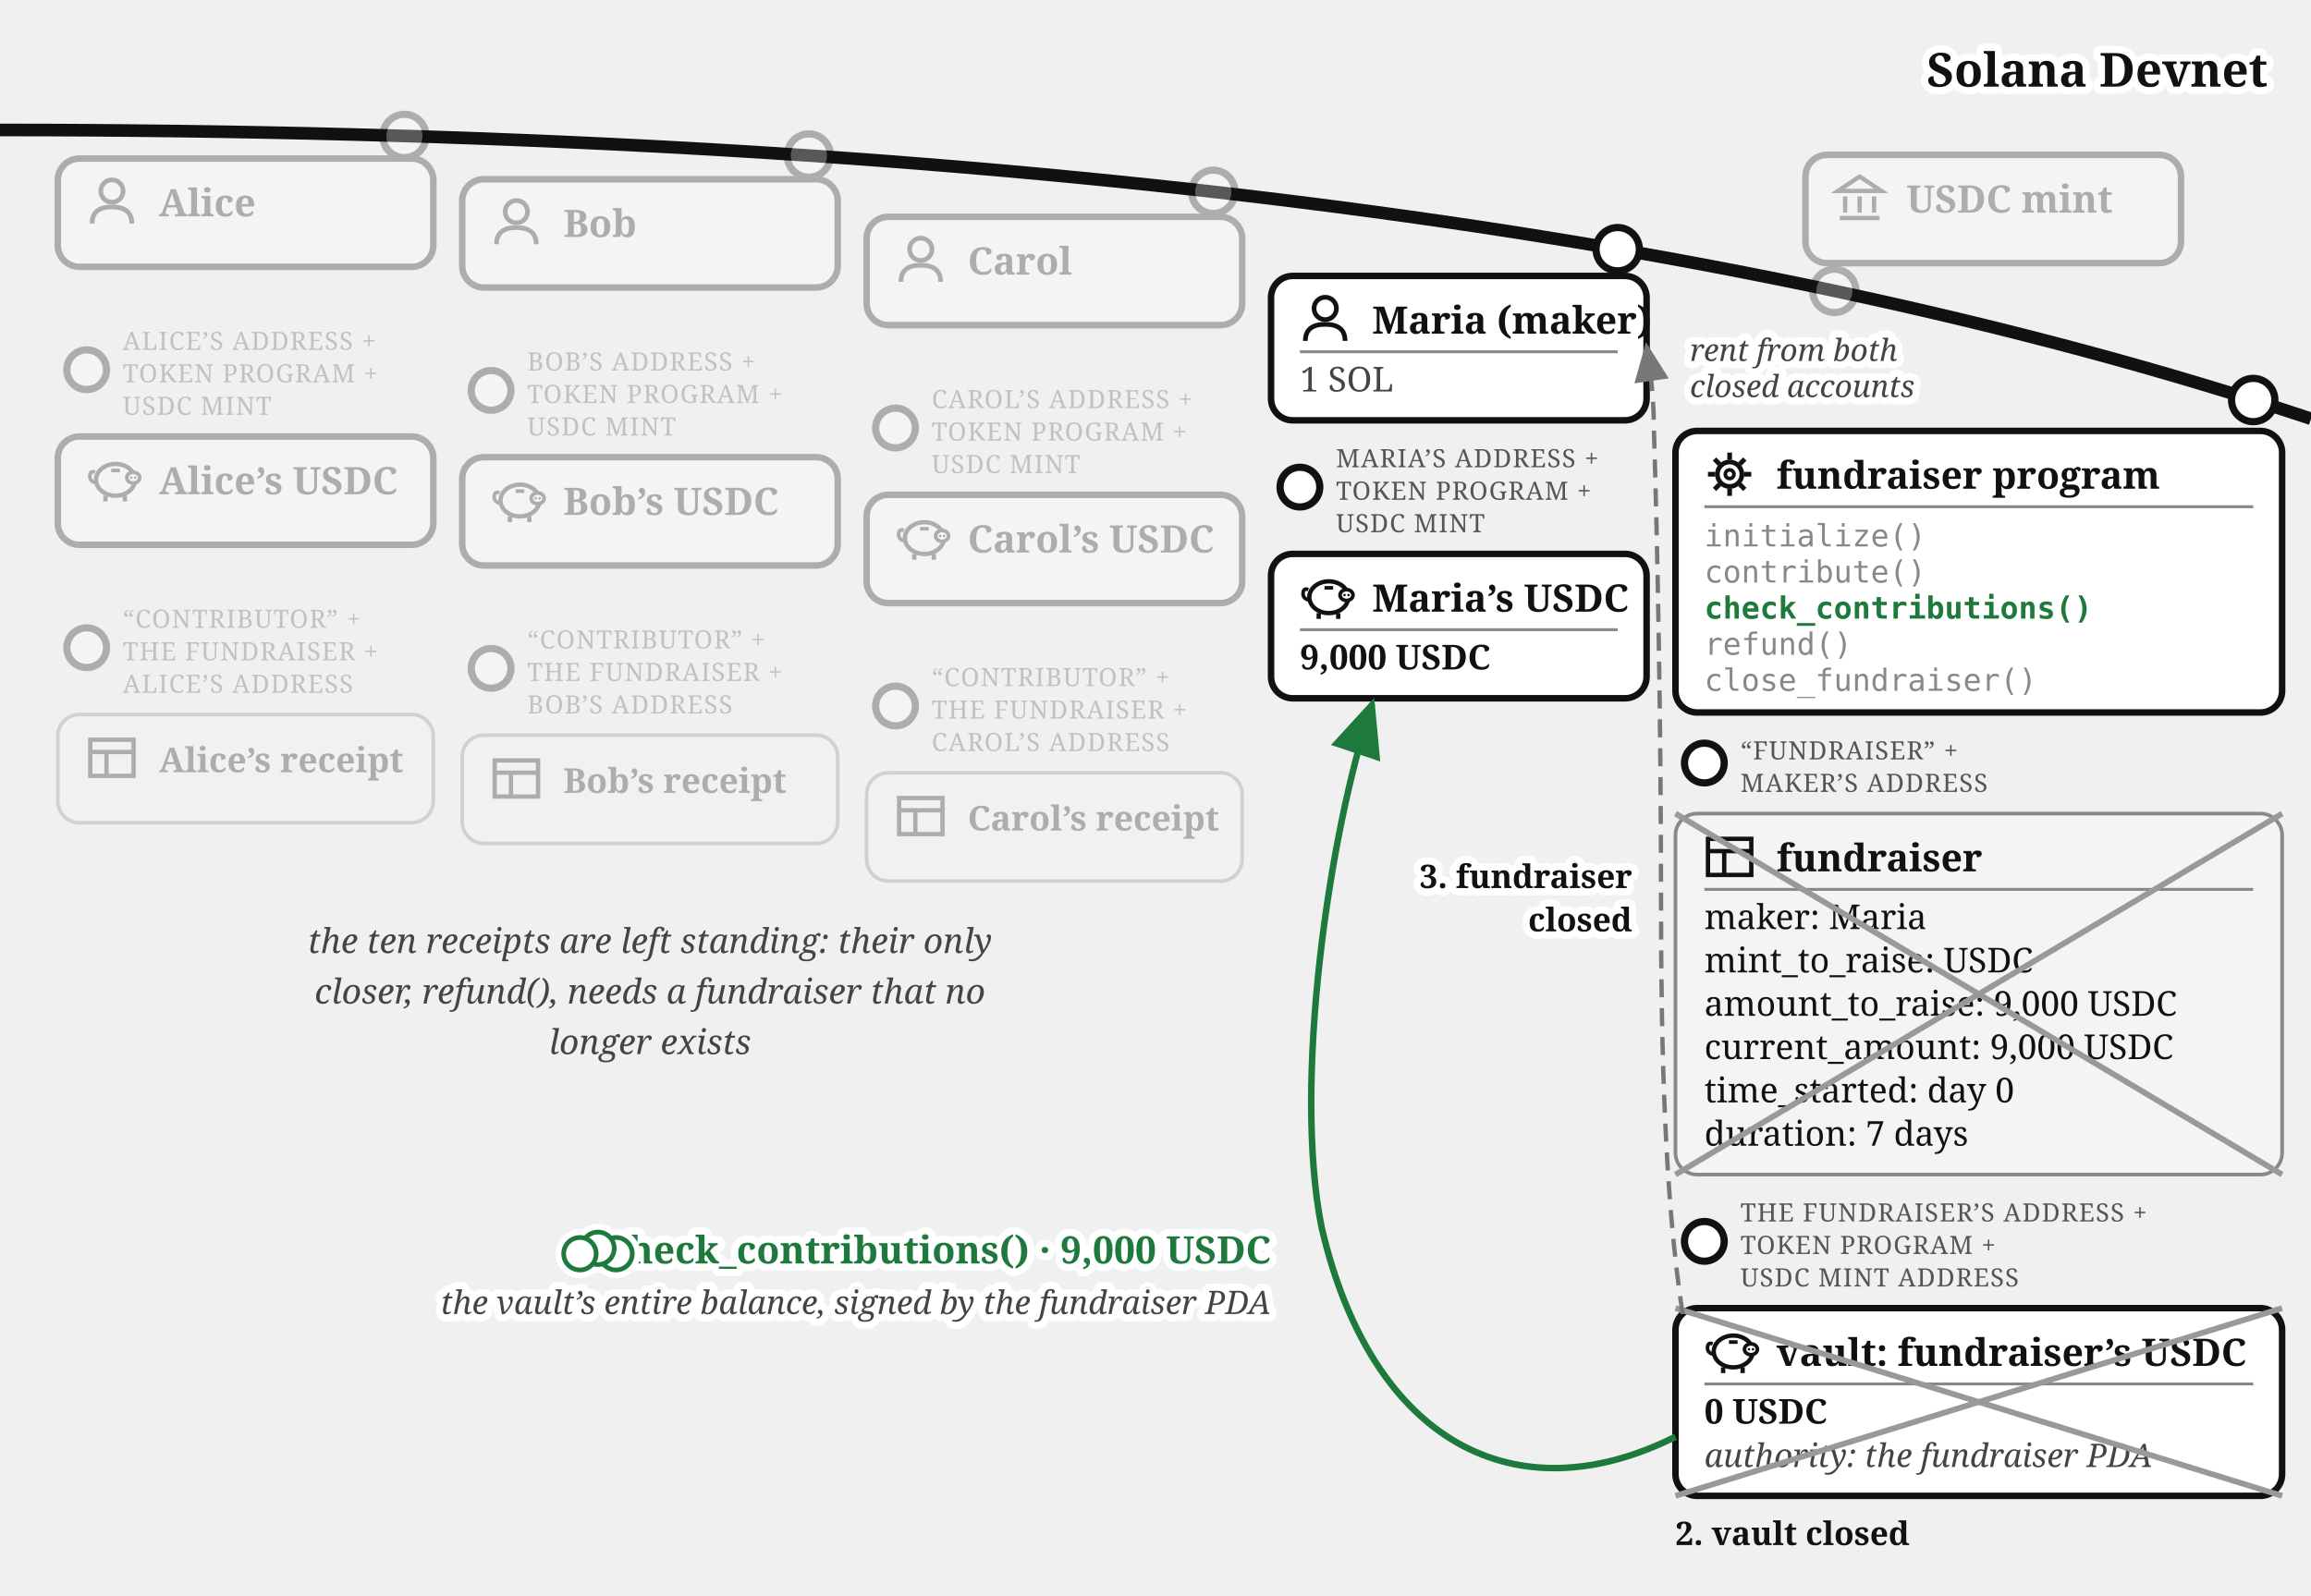
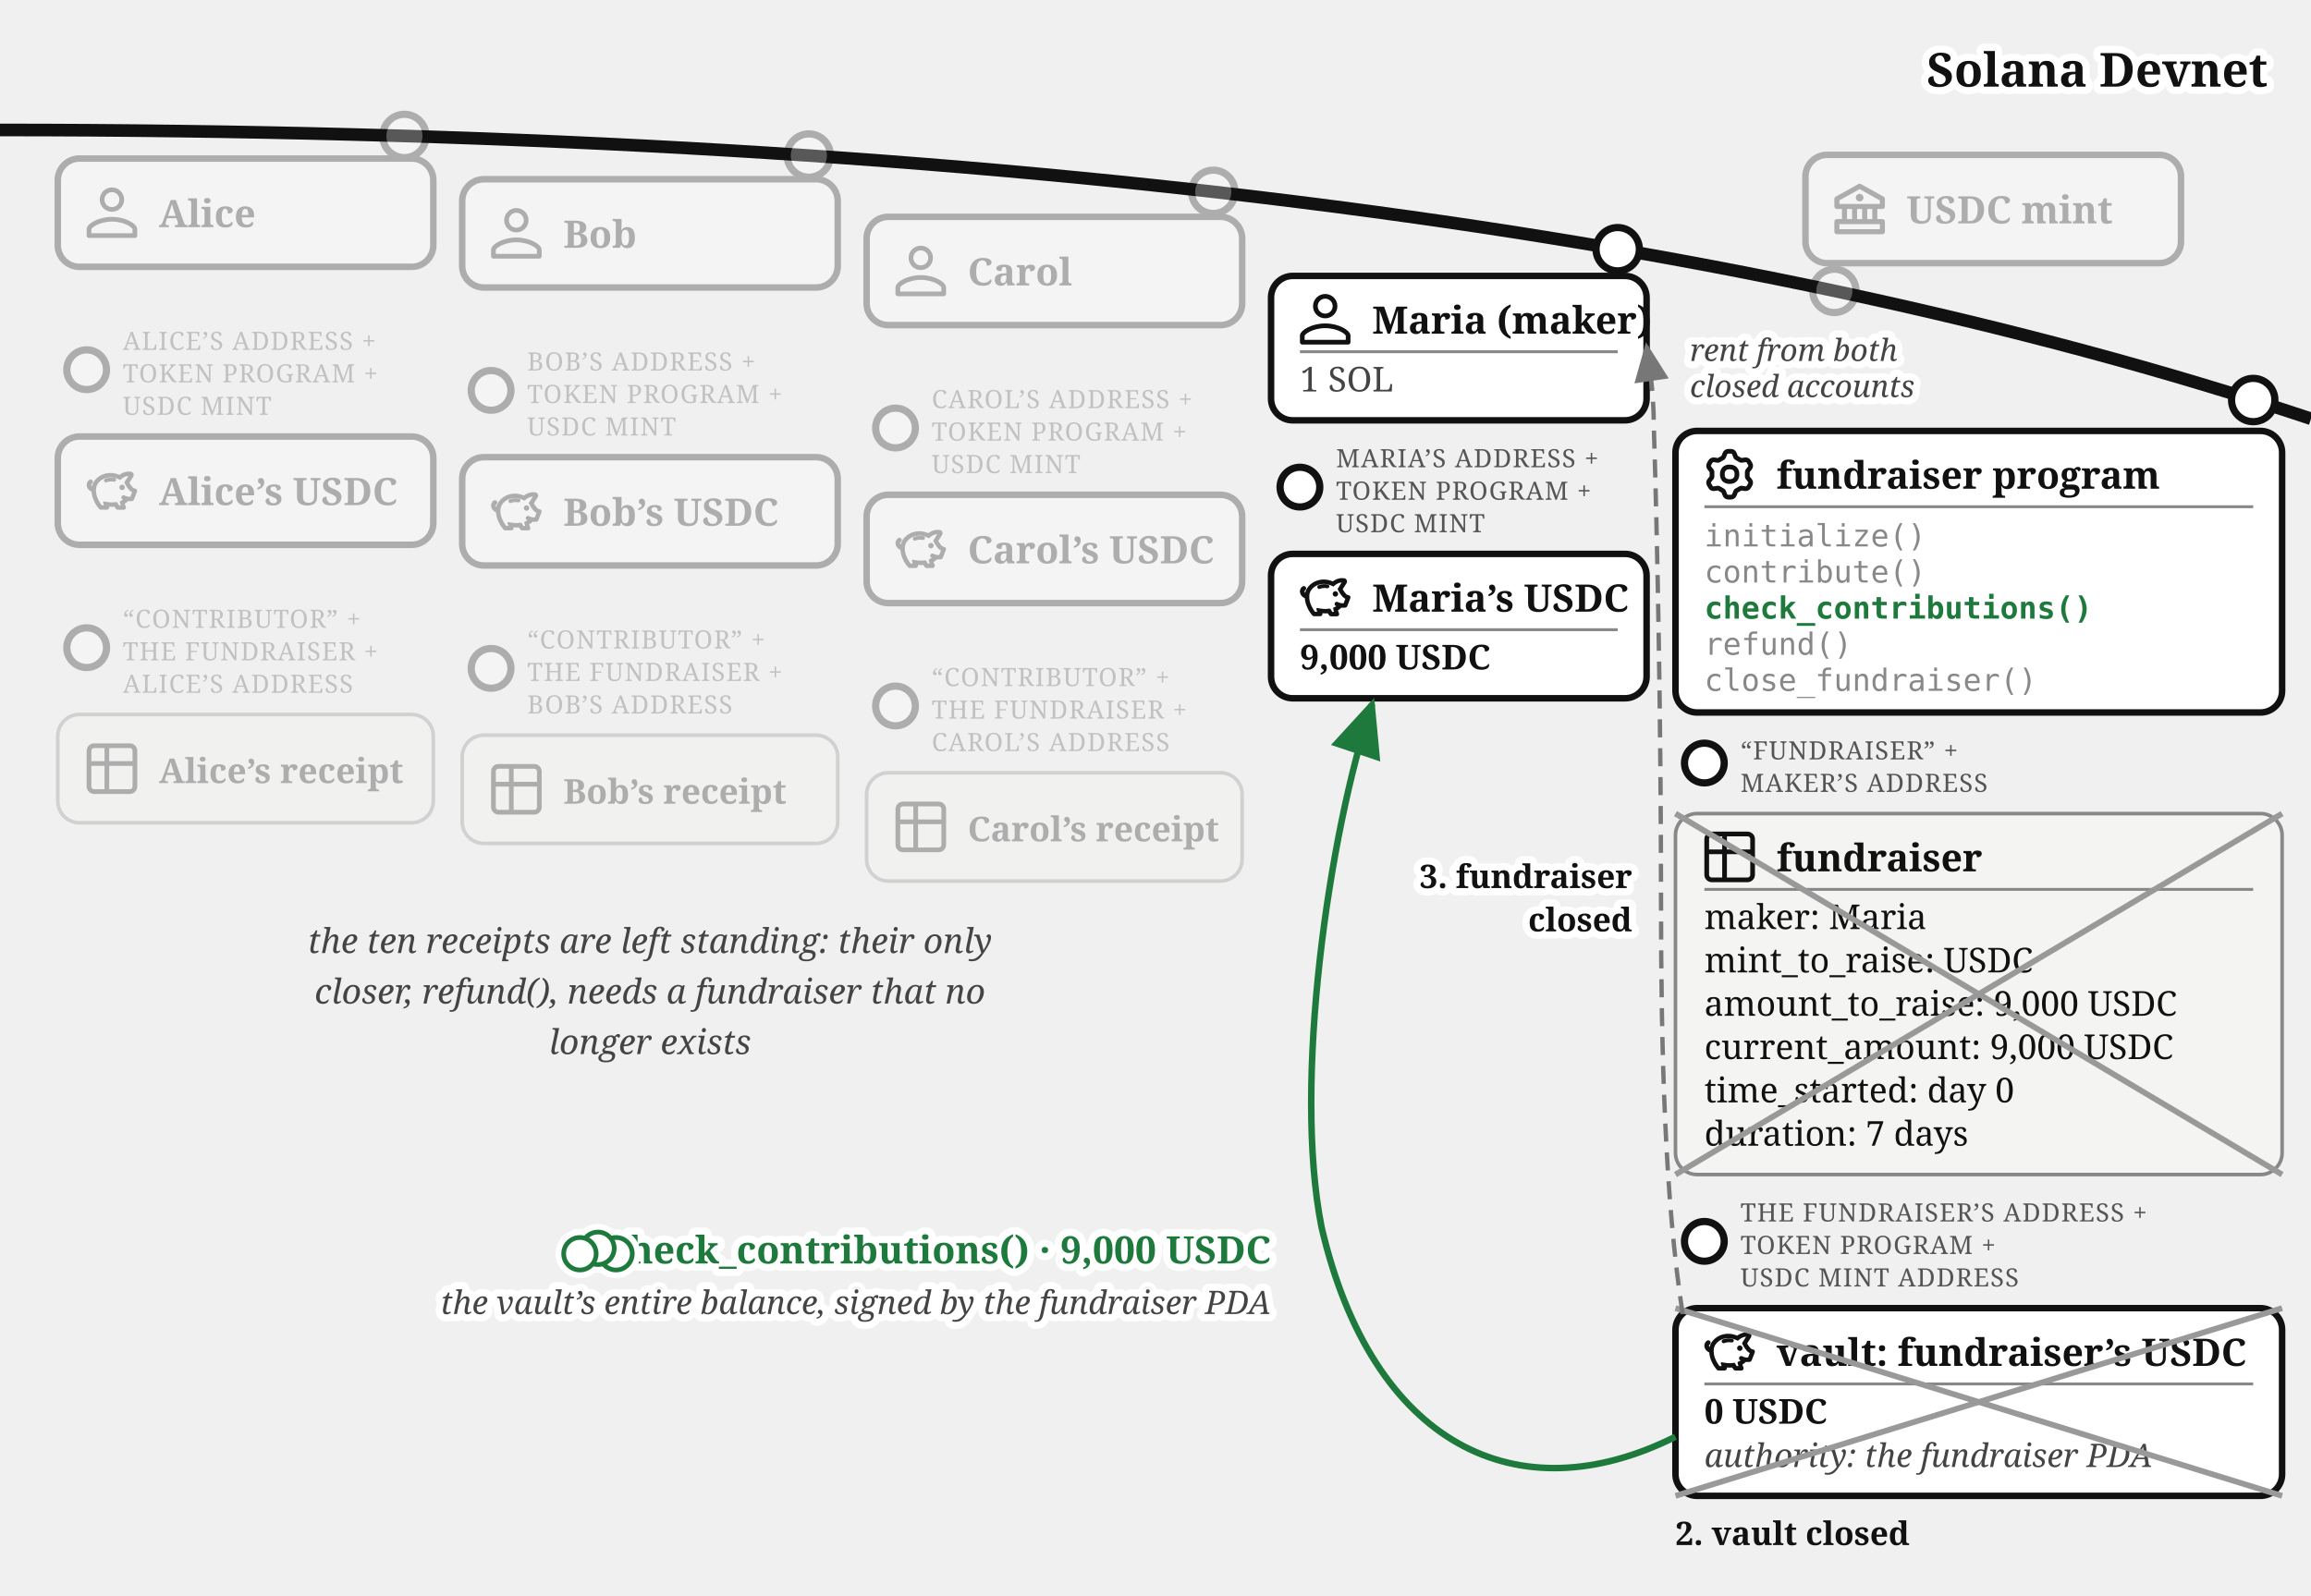
<svg xmlns="http://www.w3.org/2000/svg" viewBox="0 0 640 442" font-family="Georgia, serif" fill="#111">
  <defs>
    <marker id="fund-succ-a" markerWidth="9" markerHeight="8" refX="8" refY="4" orient="auto">
      <path d="M0,0 L9,4 L0,8 z" fill="#1e7a3c" />
    </marker>
    <marker id="fund-succ-g" markerWidth="9" markerHeight="8" refX="8" refY="4" orient="auto">
      <path d="M0,0 L9,4 L0,8 z" fill="#777" />
    </marker>
  </defs>
  <path d="M 0,36 Q 400,36 640,116" fill="none" stroke="#111" stroke-width="3.5" />
  <text stroke="#fff" stroke-width="4" paint-order="stroke" stroke-linejoin="round" x="628" y="24" font-size="13" font-weight="bold" fill="#111" text-anchor="end">Solana Devnet</text>
  <g opacity="0.3">
    <circle cx="508" cy="80.573" r="6" fill="#fff" stroke="#111" stroke-width="2" />
    <rect x="500" y="42.893" width="104" height="30" rx="6" fill="#fff" stroke="#111" stroke-width="1.8" />
-     <g transform="translate(508,47.8932)" stroke="#111" stroke-width="1.2" fill="none">
-       <path d="M 1,5 L 7,1 L 13,5 Z" />
-       <line x1="3" y1="6.5" x2="3" y2="11" />
-       <line x1="7" y1="6.5" x2="7" y2="11" />
-       <line x1="11" y1="6.5" x2="11" y2="11" />
-       <line x1="1.5" y1="12.5" x2="12.5" y2="12.5" />
-     </g>
-     <text x="528" y="58.893" font-size="10.5" font-weight="bold">USDC mint</text>
+     <g transform="translate(508,50.89)">
+       <g transform="translate(-1.4,-1.401) scale(0.7)" fill="#111">
+         <path d="m21.49 7.13l-9-5a.99.99 0 0 0-.97 0l-9.01 5C2.19 7.31 2 7.64 2 8v3c0 .55.45 1 1 1h2v4H3c-.55 0-1 .45-1 1v4c0 .55.45 1 1 1h18c.55 0 1-.45 1-1v-4c0-.55-.45-1-1-1h-2v-4h2c.55 0 1-.45 1-1V8a1 1 0 0 0-.51-.87M7 12h2v4H7zm6 0v4h-2v-4zm7 6v2H4v-2zm-3-2h-2v-4h2zm3-6H4V8.59l8-4.44l8 4.44z" />
+         <path d="M12 6a1.5 1.5 0 1 0 0 3a1.5 1.5 0 1 0 0-3" />
+       </g>
+     </g>
+     <text x="528" y="61.89" font-size="10.5" font-weight="bold">USDC mint</text>
  </g>
  <g opacity="0.3">
    <circle cx="112" cy="37.663" r="6" fill="#fff" stroke="#111" stroke-width="2" />
    <rect x="16" y="43.917" width="104" height="30" rx="6" fill="#fff" stroke="#111" stroke-width="1.8" />
-     <g transform="translate(24,48.9168)">
-       <circle cx="7" cy="4" r="3.1" fill="none" stroke="#111" stroke-width="1.3" />
-       <path d="M 1.5,13 Q 1.5,8.4 7,8.4 Q 12.5,8.4 12.5,13" fill="none" stroke="#111" stroke-width="1.3" />
-     </g>
-     <text x="44" y="59.917" font-size="10.5" font-weight="bold">Alice</text>
+     <g transform="translate(24,51.92)">
+       <g transform="translate(-3.886,-3.886) scale(0.907)" fill="none" stroke="#111" stroke-linecap="round" stroke-linejoin="round" stroke-width="1.433">
+         <path d="M12 5c1.66 0 3 1.34 3 3c0 1.66 -1.34 3 -3 3c-1.66 0 -3 -1.34 -3 -3c0 -1.66 1.34 -3 3 -3Z" />
+         <path d="M12 14c4 0 7 2 7 3v2h-14v-2c0 -1 3 -3 7 -3Z" />
+       </g>
+     </g>
+     <text x="44" y="62.92" font-size="10.5" font-weight="bold">Alice</text>
  </g>
  <g opacity="0.3">
    <circle cx="24" cy="102.417" r="5.5" fill="#fff" stroke="#111" stroke-width="2" />
    <text x="34" y="96.917" font-size="7" letter-spacing="0.3" fill="#555">ALICE’S ADDRESS +</text>
    <text x="34" y="105.917" font-size="7" letter-spacing="0.3" fill="#555">TOKEN PROGRAM +</text>
    <text x="34" y="114.917" font-size="7" letter-spacing="0.3" fill="#555">USDC MINT</text>
    <rect x="16" y="120.917" width="104" height="30" rx="6" fill="#fff" stroke="#111" stroke-width="1.8" />
-     <g transform="translate(24,125.917)">
-       <path d="M 2.6,7.8 Q 0.6,7.4 0.9,5.6 Q 1.1,4.4 2.3,4.9" fill="none" stroke="#111" stroke-width="1" />
-       <ellipse cx="8" cy="7" rx="5.4" ry="4.4" fill="none" stroke="#111" stroke-width="1.2" />
-       <ellipse cx="12.9" cy="6.4" rx="1.8" ry="1.5" fill="#fff" stroke="#111" stroke-width="1" />
-       <circle cx="12.35" cy="6.4" r="0.35" fill="#111" />
-       <circle cx="13.45" cy="6.4" r="0.35" fill="#111" />
-       <line x1="5.2" y1="11.4" x2="5.2" y2="13" stroke="#111" stroke-width="1.2" />
-       <line x1="10.6" y1="11.4" x2="10.6" y2="13" stroke="#111" stroke-width="1.2" />
-       <line x1="6.8" y1="4.4" x2="9.2" y2="4.4" stroke="#111" stroke-width="1" />
-     </g>
-     <text x="44" y="136.917" font-size="10.5" font-weight="bold">Alice’s USDC</text>
+     <g transform="translate(24,128.92)">
+       <g transform="translate(0.072,-0.329) scale(0.384)" fill="#111" stroke="#111" stroke-linejoin="round" stroke-width="1.2">
+         <path d="M19.72 10.47a11.65 11.65 0 0 0-6.31.52a.8.8 0 1 0 .59 1.49a10.1 10.1 0 0 1 5.44-.48a.8.8 0 1 0 .28-1.57Z" />
+         <circle cx="25.38" cy="16.71" r="1.36" />
+         <path d="M35.51 18.63a1 1 0 0 0-.84-.44a3.42 3.42 0 0 1-2.09-1.12a17.4 17.4 0 0 1-2.63-3.78l2.88-4.5A1.89 1.89 0 0 0 33 7a1.77 1.77 0 0 0-1.33-1a10.1 10.1 0 0 0-5.39.75a12.7 12.7 0 0 0-2.72 1.63a17 17 0 0 0-5.16-1.39C11.31 6.3 4.83 10.9 4 17a2.56 2.56 0 0 1-1.38-1.53a1.8 1.8 0 0 1 .14-1.4a1.2 1.2 0 0 1 .43-.43a1.08 1.08 0 0 0-1.12-1.85A3.3 3.3 0 0 0 .91 13a4 4 0 0 0-.33 3.08A4.76 4.76 0 0 0 3 18.95l.92.46a17.6 17.6 0 0 0 1.82 7l.17.38a23 23 0 0 0 3.29 5.09a1 1 0 0 0 .75.34h4.52a1 1 0 0 0 .92-1.38l-.39-.9l1.18.13a20.3 20.3 0 0 0 4 0c.37.6.77 1.2 1.21 1.79a1 1 0 0 0 .8.41h4.34a1 1 0 0 0 .92-1.39c-.17-.4-.34-.83-.47-1.2c-.18-.53-.32-1-.43-1.45A13.2 13.2 0 0 0 29.56 26a12.5 12.5 0 0 0 3 0a1 1 0 0 0 .78-.62l2.26-5.81a1 1 0 0 0-.09-.94m-3.78 5.44a11.4 11.4 0 0 1-2.35-.11a8.2 8.2 0 0 1-2.53-.87a1 1 0 0 0-.93 1.77a12 12 0 0 0 1.29.58a8 8 0 0 1-1.8 1.16l-1.06.48s.49 2.19.82 3.16h-2.38c-.24-.34-1.45-2.36-1.45-2.36l-.67.09a18.5 18.5 0 0 1-4.25.12c-.66-.06-1.76-.2-2.62-.35l-1.55-.27s.63 2.43.75 2.74h-2.58A20.6 20.6 0 0 1 7.76 26l-.18-.39A14.6 14.6 0 0 1 6 17.48c.54-5.19 6.12-9.11 12.19-8.54a15.5 15.5 0 0 1 5.08 1.48l.62.29l.5-.47A10.3 10.3 0 0 1 27 8.54a8.25 8.25 0 0 1 4-.65l-3.38 5.29l.25.5a21.2 21.2 0 0 0 3.31 4.84a6.5 6.5 0 0 0 2.14 1.39Z" />
+       </g>
+     </g>
+     <text x="44" y="139.92" font-size="10.5" font-weight="bold">Alice’s USDC</text>
  </g>
  <g opacity="0.3">
    <circle cx="24" cy="179.417" r="5.5" fill="#fff" stroke="#111" stroke-width="2" />
    <text x="34" y="173.917" font-size="7" letter-spacing="0.3" fill="#555">“CONTRIBUTOR” +</text>
    <text x="34" y="182.917" font-size="7" letter-spacing="0.3" fill="#555">THE FUNDRAISER +</text>
    <text x="34" y="191.917" font-size="7" letter-spacing="0.3" fill="#555">ALICE’S ADDRESS</text>
    <rect x="16" y="197.917" width="104" height="30" rx="6" fill="#f4f4f2" stroke="#888" />
-     <g transform="translate(24,202.917)" stroke="#111" stroke-width="1.2" fill="none">
-       <rect x="1" y="2" width="12" height="10" />
-       <line x1="1" y1="5.4" x2="13" y2="5.4" />
-       <line x1="5.5" y1="5.4" x2="5.5" y2="12" />
-     </g>
-     <text x="44" y="213.917" font-size="9.5" font-weight="bold">Alice’s receipt</text>
+     <g transform="translate(24,205.92)">
+       <g transform="translate(-1.467,-1.467) scale(0.706)" fill="none" stroke="#111" stroke-linecap="round" stroke-linejoin="round" stroke-width="1.843">
+         <path d="M3 5a2 2 0 0 1 2-2h14a2 2 0 0 1 2 2v14a2 2 0 0 1-2 2H5a2 2 0 0 1-2-2zm0 5h18M10 3v18" />
+       </g>
+     </g>
+     <text x="44" y="216.92" font-size="9.5" font-weight="bold">Alice’s receipt</text>
  </g>
  <g opacity="0.3">
    <circle cx="224" cy="43.091" r="6" fill="#fff" stroke="#111" stroke-width="2" />
    <rect x="128" y="49.644" width="104" height="30" rx="6" fill="#fff" stroke="#111" stroke-width="1.8" />
-     <g transform="translate(136,54.6439)">
-       <circle cx="7" cy="4" r="3.1" fill="none" stroke="#111" stroke-width="1.3" />
-       <path d="M 1.5,13 Q 1.5,8.4 7,8.4 Q 12.5,8.4 12.5,13" fill="none" stroke="#111" stroke-width="1.3" />
-     </g>
-     <text x="156" y="65.644" font-size="10.5" font-weight="bold">Bob</text>
+     <g transform="translate(136,57.64)">
+       <g transform="translate(-3.886,-3.886) scale(0.907)" fill="none" stroke="#111" stroke-linecap="round" stroke-linejoin="round" stroke-width="1.433">
+         <path d="M12 5c1.66 0 3 1.34 3 3c0 1.66 -1.34 3 -3 3c-1.66 0 -3 -1.34 -3 -3c0 -1.66 1.34 -3 3 -3Z" />
+         <path d="M12 14c4 0 7 2 7 3v2h-14v-2c0 -1 3 -3 7 -3Z" />
+       </g>
+     </g>
+     <text x="156" y="68.64" font-size="10.5" font-weight="bold">Bob</text>
  </g>
  <g opacity="0.3">
    <circle cx="136" cy="108.144" r="5.5" fill="#fff" stroke="#111" stroke-width="2" />
    <text x="146" y="102.644" font-size="7" letter-spacing="0.3" fill="#555">BOB’S ADDRESS +</text>
    <text x="146" y="111.644" font-size="7" letter-spacing="0.3" fill="#555">TOKEN PROGRAM +</text>
    <text x="146" y="120.644" font-size="7" letter-spacing="0.3" fill="#555">USDC MINT</text>
    <rect x="128" y="126.644" width="104" height="30" rx="6" fill="#fff" stroke="#111" stroke-width="1.8" />
-     <g transform="translate(136,131.644)">
-       <path d="M 2.6,7.8 Q 0.6,7.4 0.9,5.6 Q 1.1,4.4 2.3,4.9" fill="none" stroke="#111" stroke-width="1" />
-       <ellipse cx="8" cy="7" rx="5.4" ry="4.4" fill="none" stroke="#111" stroke-width="1.2" />
-       <ellipse cx="12.9" cy="6.4" rx="1.8" ry="1.5" fill="#fff" stroke="#111" stroke-width="1" />
-       <circle cx="12.35" cy="6.4" r="0.35" fill="#111" />
-       <circle cx="13.45" cy="6.4" r="0.35" fill="#111" />
-       <line x1="5.2" y1="11.4" x2="5.2" y2="13" stroke="#111" stroke-width="1.2" />
-       <line x1="10.6" y1="11.4" x2="10.6" y2="13" stroke="#111" stroke-width="1.2" />
-       <line x1="6.8" y1="4.4" x2="9.2" y2="4.4" stroke="#111" stroke-width="1" />
-     </g>
-     <text x="156" y="142.644" font-size="10.5" font-weight="bold">Bob’s USDC</text>
+     <g transform="translate(136,134.64)">
+       <g transform="translate(0.072,-0.329) scale(0.384)" fill="#111" stroke="#111" stroke-linejoin="round" stroke-width="1.2">
+         <path d="M19.72 10.47a11.65 11.65 0 0 0-6.31.52a.8.8 0 1 0 .59 1.49a10.1 10.1 0 0 1 5.44-.48a.8.8 0 1 0 .28-1.57Z" />
+         <circle cx="25.38" cy="16.71" r="1.36" />
+         <path d="M35.51 18.63a1 1 0 0 0-.84-.44a3.42 3.42 0 0 1-2.09-1.12a17.4 17.4 0 0 1-2.63-3.78l2.88-4.5A1.89 1.89 0 0 0 33 7a1.77 1.77 0 0 0-1.33-1a10.1 10.1 0 0 0-5.39.75a12.7 12.7 0 0 0-2.72 1.63a17 17 0 0 0-5.16-1.39C11.31 6.3 4.83 10.9 4 17a2.56 2.56 0 0 1-1.38-1.53a1.8 1.8 0 0 1 .14-1.4a1.2 1.2 0 0 1 .43-.43a1.08 1.08 0 0 0-1.12-1.85A3.3 3.3 0 0 0 .91 13a4 4 0 0 0-.33 3.08A4.76 4.76 0 0 0 3 18.95l.92.46a17.6 17.6 0 0 0 1.82 7l.17.38a23 23 0 0 0 3.29 5.09a1 1 0 0 0 .75.34h4.52a1 1 0 0 0 .92-1.38l-.39-.9l1.18.13a20.3 20.3 0 0 0 4 0c.37.6.77 1.2 1.21 1.79a1 1 0 0 0 .8.41h4.34a1 1 0 0 0 .92-1.39c-.17-.4-.34-.83-.47-1.2c-.18-.53-.32-1-.43-1.45A13.2 13.2 0 0 0 29.56 26a12.5 12.5 0 0 0 3 0a1 1 0 0 0 .78-.62l2.26-5.81a1 1 0 0 0-.09-.94m-3.78 5.44a11.4 11.4 0 0 1-2.35-.11a8.2 8.2 0 0 1-2.53-.87a1 1 0 0 0-.93 1.77a12 12 0 0 0 1.29.58a8 8 0 0 1-1.8 1.16l-1.06.48s.49 2.19.82 3.16h-2.38c-.24-.34-1.45-2.36-1.45-2.36l-.67.09a18.5 18.5 0 0 1-4.25.12c-.66-.06-1.76-.2-2.62-.35l-1.55-.27s.63 2.43.75 2.74h-2.58A20.6 20.6 0 0 1 7.76 26l-.18-.39A14.6 14.6 0 0 1 6 17.48c.54-5.19 6.12-9.11 12.19-8.54a15.5 15.5 0 0 1 5.08 1.48l.62.29l.5-.47A10.3 10.3 0 0 1 27 8.54a8.25 8.25 0 0 1 4-.65l-3.38 5.29l.25.5a21.2 21.2 0 0 0 3.31 4.84a6.5 6.5 0 0 0 2.14 1.39Z" />
+       </g>
+     </g>
+     <text x="156" y="145.64" font-size="10.5" font-weight="bold">Bob’s USDC</text>
  </g>
  <g opacity="0.3">
    <circle cx="136" cy="185.144" r="5.5" fill="#fff" stroke="#111" stroke-width="2" />
    <text x="146" y="179.644" font-size="7" letter-spacing="0.3" fill="#555">“CONTRIBUTOR” +</text>
    <text x="146" y="188.644" font-size="7" letter-spacing="0.3" fill="#555">THE FUNDRAISER +</text>
    <text x="146" y="197.644" font-size="7" letter-spacing="0.3" fill="#555">BOB’S ADDRESS</text>
    <rect x="128" y="203.644" width="104" height="30" rx="6" fill="#f4f4f2" stroke="#888" />
-     <g transform="translate(136,208.644)" stroke="#111" stroke-width="1.2" fill="none">
-       <rect x="1" y="2" width="12" height="10" />
-       <line x1="1" y1="5.4" x2="13" y2="5.4" />
-       <line x1="5.5" y1="5.4" x2="5.5" y2="12" />
-     </g>
-     <text x="156" y="219.644" font-size="9.5" font-weight="bold">Bob’s receipt</text>
+     <g transform="translate(136,211.64)">
+       <g transform="translate(-1.467,-1.467) scale(0.706)" fill="none" stroke="#111" stroke-linecap="round" stroke-linejoin="round" stroke-width="1.843">
+         <path d="M3 5a2 2 0 0 1 2-2h14a2 2 0 0 1 2 2v14a2 2 0 0 1-2 2H5a2 2 0 0 1-2-2zm0 5h18M10 3v18" />
+       </g>
+     </g>
+     <text x="156" y="222.64" font-size="9.5" font-weight="bold">Bob’s receipt</text>
  </g>
  <g opacity="0.3">
    <circle cx="336" cy="53.138" r="6" fill="#fff" stroke="#111" stroke-width="2" />
    <rect x="240" y="60.062" width="104" height="30" rx="6" fill="#fff" stroke="#111" stroke-width="1.8" />
-     <g transform="translate(248,65.0617)">
-       <circle cx="7" cy="4" r="3.1" fill="none" stroke="#111" stroke-width="1.3" />
-       <path d="M 1.5,13 Q 1.5,8.4 7,8.4 Q 12.5,8.4 12.5,13" fill="none" stroke="#111" stroke-width="1.3" />
-     </g>
-     <text x="268" y="76.062" font-size="10.5" font-weight="bold">Carol</text>
+     <g transform="translate(248,68.06)">
+       <g transform="translate(-3.886,-3.886) scale(0.907)" fill="none" stroke="#111" stroke-linecap="round" stroke-linejoin="round" stroke-width="1.433">
+         <path d="M12 5c1.66 0 3 1.34 3 3c0 1.66 -1.34 3 -3 3c-1.66 0 -3 -1.34 -3 -3c0 -1.66 1.34 -3 3 -3Z" />
+         <path d="M12 14c4 0 7 2 7 3v2h-14v-2c0 -1 3 -3 7 -3Z" />
+       </g>
+     </g>
+     <text x="268" y="79.06" font-size="10.5" font-weight="bold">Carol</text>
  </g>
  <g opacity="0.3">
    <circle cx="248" cy="118.562" r="5.5" fill="#fff" stroke="#111" stroke-width="2" />
    <text x="258" y="113.062" font-size="7" letter-spacing="0.3" fill="#555">CAROL’S ADDRESS +</text>
    <text x="258" y="122.062" font-size="7" letter-spacing="0.3" fill="#555">TOKEN PROGRAM +</text>
    <text x="258" y="131.062" font-size="7" letter-spacing="0.3" fill="#555">USDC MINT</text>
    <rect x="240" y="137.062" width="104" height="30" rx="6" fill="#fff" stroke="#111" stroke-width="1.8" />
-     <g transform="translate(248,142.062)">
-       <path d="M 2.6,7.8 Q 0.6,7.4 0.9,5.6 Q 1.1,4.4 2.3,4.9" fill="none" stroke="#111" stroke-width="1" />
-       <ellipse cx="8" cy="7" rx="5.4" ry="4.4" fill="none" stroke="#111" stroke-width="1.2" />
-       <ellipse cx="12.9" cy="6.4" rx="1.8" ry="1.5" fill="#fff" stroke="#111" stroke-width="1" />
-       <circle cx="12.35" cy="6.4" r="0.35" fill="#111" />
-       <circle cx="13.45" cy="6.4" r="0.35" fill="#111" />
-       <line x1="5.2" y1="11.4" x2="5.2" y2="13" stroke="#111" stroke-width="1.2" />
-       <line x1="10.6" y1="11.4" x2="10.6" y2="13" stroke="#111" stroke-width="1.2" />
-       <line x1="6.8" y1="4.4" x2="9.2" y2="4.4" stroke="#111" stroke-width="1" />
-     </g>
-     <text x="268" y="153.062" font-size="10.5" font-weight="bold">Carol’s USDC</text>
+     <g transform="translate(248,145.06)">
+       <g transform="translate(0.072,-0.329) scale(0.384)" fill="#111" stroke="#111" stroke-linejoin="round" stroke-width="1.2">
+         <path d="M19.72 10.47a11.65 11.65 0 0 0-6.31.52a.8.8 0 1 0 .59 1.49a10.1 10.1 0 0 1 5.44-.48a.8.8 0 1 0 .28-1.57Z" />
+         <circle cx="25.38" cy="16.71" r="1.36" />
+         <path d="M35.51 18.63a1 1 0 0 0-.84-.44a3.42 3.42 0 0 1-2.09-1.12a17.4 17.4 0 0 1-2.63-3.78l2.88-4.5A1.89 1.89 0 0 0 33 7a1.77 1.77 0 0 0-1.33-1a10.1 10.1 0 0 0-5.39.75a12.7 12.7 0 0 0-2.72 1.63a17 17 0 0 0-5.16-1.39C11.31 6.3 4.83 10.9 4 17a2.56 2.56 0 0 1-1.38-1.53a1.8 1.8 0 0 1 .14-1.4a1.2 1.2 0 0 1 .43-.43a1.08 1.08 0 0 0-1.12-1.85A3.3 3.3 0 0 0 .91 13a4 4 0 0 0-.33 3.08A4.76 4.76 0 0 0 3 18.95l.92.46a17.6 17.6 0 0 0 1.82 7l.17.38a23 23 0 0 0 3.29 5.09a1 1 0 0 0 .75.34h4.52a1 1 0 0 0 .92-1.38l-.39-.9l1.18.13a20.3 20.3 0 0 0 4 0c.37.6.77 1.2 1.21 1.79a1 1 0 0 0 .8.41h4.34a1 1 0 0 0 .92-1.39c-.17-.4-.34-.83-.47-1.2c-.18-.53-.32-1-.43-1.45A13.2 13.2 0 0 0 29.56 26a12.5 12.5 0 0 0 3 0a1 1 0 0 0 .78-.62l2.26-5.81a1 1 0 0 0-.09-.94m-3.78 5.44a11.4 11.4 0 0 1-2.35-.11a8.2 8.2 0 0 1-2.53-.87a1 1 0 0 0-.93 1.77a12 12 0 0 0 1.29.58a8 8 0 0 1-1.8 1.16l-1.06.48s.49 2.19.82 3.16h-2.38c-.24-.34-1.45-2.36-1.45-2.36l-.67.09a18.5 18.5 0 0 1-4.25.12c-.66-.06-1.76-.2-2.62-.35l-1.55-.27s.63 2.43.75 2.74h-2.58A20.6 20.6 0 0 1 7.76 26l-.18-.39A14.6 14.6 0 0 1 6 17.48c.54-5.19 6.12-9.11 12.19-8.54a15.5 15.5 0 0 1 5.08 1.48l.62.29l.5-.47A10.3 10.3 0 0 1 27 8.54a8.25 8.25 0 0 1 4-.65l-3.38 5.29l.25.5a21.2 21.2 0 0 0 3.31 4.84a6.5 6.5 0 0 0 2.14 1.39Z" />
+       </g>
+     </g>
+     <text x="268" y="156.06" font-size="10.5" font-weight="bold">Carol’s USDC</text>
  </g>
  <g opacity="0.3">
    <circle cx="248" cy="195.562" r="5.5" fill="#fff" stroke="#111" stroke-width="2" />
    <text x="258" y="190.062" font-size="7" letter-spacing="0.3" fill="#555">“CONTRIBUTOR” +</text>
    <text x="258" y="199.062" font-size="7" letter-spacing="0.3" fill="#555">THE FUNDRAISER +</text>
    <text x="258" y="208.062" font-size="7" letter-spacing="0.3" fill="#555">CAROL’S ADDRESS</text>
    <rect x="240" y="214.062" width="104" height="30" rx="6" fill="#f4f4f2" stroke="#888" />
-     <g transform="translate(248,219.062)" stroke="#111" stroke-width="1.2" fill="none">
-       <rect x="1" y="2" width="12" height="10" />
-       <line x1="1" y1="5.4" x2="13" y2="5.4" />
-       <line x1="5.5" y1="5.4" x2="5.5" y2="12" />
-     </g>
-     <text x="268" y="230.062" font-size="9.5" font-weight="bold">Carol’s receipt</text>
+     <g transform="translate(248,222.06)">
+       <g transform="translate(-1.467,-1.467) scale(0.706)" fill="none" stroke="#111" stroke-linecap="round" stroke-linejoin="round" stroke-width="1.843">
+         <path d="M3 5a2 2 0 0 1 2-2h14a2 2 0 0 1 2 2v14a2 2 0 0 1-2 2H5a2 2 0 0 1-2-2zm0 5h18M10 3v18" />
+       </g>
+     </g>
+     <text x="268" y="233.06" font-size="9.5" font-weight="bold">Carol’s receipt</text>
  </g>
  <g>
    <circle cx="448" cy="69.033" r="6" fill="#fff" stroke="#111" stroke-width="2" />
    <rect x="352" y="76.436" width="104" height="40" rx="6" fill="#fff" stroke="#111" stroke-width="1.8" />
    <g transform="translate(360,81.4364)">
-       <circle cx="7" cy="4" r="3.1" fill="none" stroke="#111" stroke-width="1.3" />
-       <path d="M 1.5,13 Q 1.5,8.4 7,8.4 Q 12.5,8.4 12.5,13" fill="none" stroke="#111" stroke-width="1.3" />
+       <g transform="translate(-3.886,-3.886) scale(0.907)" fill="none" stroke="#111" stroke-linecap="round" stroke-linejoin="round" stroke-width="1.433">
+         <path d="M12 5c1.66 0 3 1.34 3 3c0 1.66 -1.34 3 -3 3c-1.66 0 -3 -1.34 -3 -3c0 -1.66 1.34 -3 3 -3Z" />
+         <path d="M12 14c4 0 7 2 7 3v2h-14v-2c0 -1 3 -3 7 -3Z" />
+       </g>
    </g>
    <text x="380" y="92.436" font-size="10.5" font-weight="bold">Maria (maker)</text>
    <line x1="360" y1="97.436" x2="448" y2="97.436" stroke="#888" stroke-width="0.8" />
    <text x="360" y="108.436" font-size="9.5" fill="#444">1 SOL</text>
  </g>
  <g>
    <circle cx="360" cy="134.936" r="5.5" fill="#fff" stroke="#111" stroke-width="2" />
    <text x="370" y="129.436" font-size="7" letter-spacing="0.3" fill="#555">MARIA’S ADDRESS +</text>
    <text x="370" y="138.436" font-size="7" letter-spacing="0.3" fill="#555">TOKEN PROGRAM +</text>
    <text x="370" y="147.436" font-size="7" letter-spacing="0.3" fill="#555">USDC MINT</text>
    <rect x="352" y="153.436" width="104" height="40" rx="6" fill="#fff" stroke="#111" stroke-width="1.8" />
    <g transform="translate(360,158.436)">
-       <path d="M 2.6,7.8 Q 0.6,7.4 0.9,5.6 Q 1.1,4.4 2.3,4.9" fill="none" stroke="#111" stroke-width="1" />
-       <ellipse cx="8" cy="7" rx="5.4" ry="4.4" fill="none" stroke="#111" stroke-width="1.2" />
-       <ellipse cx="12.9" cy="6.4" rx="1.8" ry="1.5" fill="#fff" stroke="#111" stroke-width="1" />
-       <circle cx="12.35" cy="6.4" r="0.35" fill="#111" />
-       <circle cx="13.45" cy="6.4" r="0.35" fill="#111" />
-       <line x1="5.2" y1="11.4" x2="5.2" y2="13" stroke="#111" stroke-width="1.2" />
-       <line x1="10.6" y1="11.4" x2="10.6" y2="13" stroke="#111" stroke-width="1.2" />
-       <line x1="6.8" y1="4.4" x2="9.2" y2="4.4" stroke="#111" stroke-width="1" />
+       <g transform="translate(0.072,-0.329) scale(0.384)" fill="#111" stroke="#111" stroke-linejoin="round" stroke-width="1.2">
+         <path d="M19.72 10.47a11.65 11.65 0 0 0-6.31.52a.8.8 0 1 0 .59 1.49a10.1 10.1 0 0 1 5.44-.48a.8.8 0 1 0 .28-1.57Z" />
+         <circle cx="25.38" cy="16.71" r="1.36" />
+         <path d="M35.51 18.63a1 1 0 0 0-.84-.44a3.42 3.42 0 0 1-2.09-1.12a17.4 17.4 0 0 1-2.63-3.78l2.88-4.5A1.89 1.89 0 0 0 33 7a1.77 1.77 0 0 0-1.33-1a10.1 10.1 0 0 0-5.39.75a12.7 12.7 0 0 0-2.72 1.63a17 17 0 0 0-5.16-1.39C11.31 6.3 4.83 10.9 4 17a2.56 2.56 0 0 1-1.38-1.53a1.8 1.8 0 0 1 .14-1.4a1.2 1.2 0 0 1 .43-.43a1.08 1.08 0 0 0-1.12-1.85A3.3 3.3 0 0 0 .91 13a4 4 0 0 0-.33 3.08A4.76 4.76 0 0 0 3 18.95l.92.46a17.6 17.6 0 0 0 1.82 7l.17.38a23 23 0 0 0 3.29 5.09a1 1 0 0 0 .75.34h4.52a1 1 0 0 0 .92-1.38l-.39-.9l1.18.13a20.3 20.3 0 0 0 4 0c.37.6.77 1.2 1.21 1.79a1 1 0 0 0 .8.41h4.34a1 1 0 0 0 .92-1.39c-.17-.4-.34-.83-.47-1.2c-.18-.53-.32-1-.43-1.45A13.2 13.2 0 0 0 29.56 26a12.5 12.5 0 0 0 3 0a1 1 0 0 0 .78-.62l2.26-5.81a1 1 0 0 0-.09-.94m-3.78 5.44a11.4 11.4 0 0 1-2.35-.11a8.2 8.2 0 0 1-2.53-.87a1 1 0 0 0-.93 1.77a12 12 0 0 0 1.29.58a8 8 0 0 1-1.8 1.16l-1.06.48s.49 2.19.82 3.16h-2.38c-.24-.34-1.45-2.36-1.45-2.36l-.67.09a18.5 18.5 0 0 1-4.25.12c-.66-.06-1.76-.2-2.62-.35l-1.55-.27s.63 2.43.75 2.74h-2.58A20.6 20.6 0 0 1 7.76 26l-.18-.39A14.6 14.6 0 0 1 6 17.48c.54-5.19 6.12-9.11 12.19-8.54a15.5 15.5 0 0 1 5.08 1.48l.62.29l.5-.47A10.3 10.3 0 0 1 27 8.54a8.25 8.25 0 0 1 4-.65l-3.38 5.29l.25.5a21.2 21.2 0 0 0 3.31 4.84a6.5 6.5 0 0 0 2.14 1.39Z" />
+       </g>
    </g>
    <text x="380" y="169.436" font-size="10.5" font-weight="bold">Maria’s USDC</text>
    <line x1="360" y1="174.436" x2="448" y2="174.436" stroke="#888" stroke-width="0.8" />
    <text x="360" y="185.436" font-size="9.5" font-weight="bold">9,000 USDC</text>
  </g>
  <g>
    <circle cx="624" cy="110.812" r="6" fill="#fff" stroke="#111" stroke-width="2" />
    <rect x="464" y="119.37" width="168" height="78" rx="6" fill="#fff" stroke="#111" stroke-width="1.8" />
    <g transform="translate(472,124.37)">
-       <circle cx="7" cy="7" r="3.4" fill="none" stroke="#111" stroke-width="1.3" />
-       <circle cx="7" cy="7" r="1.2" fill="none" stroke="#111" stroke-width="1" />
-       <g stroke="#111" stroke-width="1.3">
-         <line x1="7" y1="1" x2="7" y2="3" />
-         <line x1="7" y1="11" x2="7" y2="13" />
-         <line x1="1" y1="7" x2="3" y2="7" />
-         <line x1="11" y1="7" x2="13" y2="7" />
-         <line x1="2.8" y1="2.8" x2="4.2" y2="4.2" />
-         <line x1="9.8" y1="9.8" x2="11.2" y2="11.2" />
-         <line x1="11.2" y1="2.8" x2="9.8" y2="4.2" />
-         <line x1="2.8" y1="11.2" x2="4.2" y2="9.8" />
+       <g transform="translate(-0.113,-0.112) scale(1.016)" fill="none" stroke="#111" stroke-linecap="round" stroke-linejoin="round" stroke-width="1.28">
+         <path d="M11.808 7.727c0 .05.017.1.048.14l.667.84a.96.96 0 0 1 .082 1.08l-.392.676a.96.96 0 0 1-.975.47l-1.063-.16a.23.23 0 0 0-.145.027l-1.26.727a.23.23 0 0 0-.096.112l-.392 1a.96.96 0 0 1-.893.611h-.782a.96.96 0 0 1-.893-.61l-.392-1a.23.23 0 0 0-.096-.113L3.967 10.8a.23.23 0 0 0-.145-.028l-1.063.162a.96.96 0 0 1-.976-.47l-.39-.677a.96.96 0 0 1 .08-1.08l.67-.84a.22.22 0 0 0 .05-.14V6.273c0-.05-.018-.1-.05-.14l-.67-.84a.96.96 0 0 1-.08-1.08l.39-.676a.96.96 0 0 1 .976-.47l1.06.16a.23.23 0 0 0 .145-.027l1.262-.73a.23.23 0 0 0 .096-.113l.394-.996A.96.96 0 0 1 6.61.75h.784a.96.96 0 0 1 .893.61l.392.997q.028.075.096.116l1.26.727a.23.23 0 0 0 .145.028l1.062-.162a.96.96 0 0 1 .976.47l.391.677a.96.96 0 0 1-.081 1.08l-.67.84a.22.22 0 0 0-.049.14v1.454Z" />
+         <path d="M7 8.996c1.277 0 1.996-.719 1.996-1.996S8.277 5.004 7 5.004S5.004 5.723 5.004 7S5.723 8.996 7 8.996" />
      </g>
    </g>
    <text x="492" y="135.37" font-size="10.5" font-weight="bold">fundraiser program</text>
    <line x1="472" y1="140.37" x2="624" y2="140.37" stroke="#888" stroke-width="0.8" />
    <text x="472" y="151.37" font-size="8.5" font-family="Menlo, monospace" fill="#888">initialize()</text>
    <text x="472" y="161.37" font-size="8.5" font-family="Menlo, monospace" fill="#888">contribute()</text>
    <text x="472" y="171.37" font-size="8.5" font-family="Menlo, monospace" font-weight="bold" fill="#1e7a3c">check_contributions()</text>
    <text x="472" y="181.37" font-size="8.5" font-family="Menlo, monospace" fill="#888">refund()</text>
    <text x="472" y="191.37" font-size="8.5" font-family="Menlo, monospace" fill="#888">close_fundraiser()</text>
  </g>
  <g>
    <circle cx="472" cy="211.37" r="5.5" fill="#fff" stroke="#111" stroke-width="2" />
    <text x="482" y="210.37" font-size="7" letter-spacing="0.3" fill="#555">“FUNDRAISER” +</text>
    <text x="482" y="219.37" font-size="7" letter-spacing="0.3" fill="#555">MAKER’S ADDRESS</text>
    <rect x="464" y="225.37" width="168" height="100" rx="6" fill="#f4f4f2" stroke="#888" />
-     <g transform="translate(472,230.37)" stroke="#111" stroke-width="1.2" fill="none">
-       <rect x="1" y="2" width="12" height="10" />
-       <line x1="1" y1="5.4" x2="13" y2="5.4" />
-       <line x1="5.5" y1="5.4" x2="5.5" y2="12" />
+     <g transform="translate(472,230.37)">
+       <g transform="translate(-1.467,-1.467) scale(0.706)" fill="none" stroke="#111" stroke-linecap="round" stroke-linejoin="round" stroke-width="1.843">
+         <path d="M3 5a2 2 0 0 1 2-2h14a2 2 0 0 1 2 2v14a2 2 0 0 1-2 2H5a2 2 0 0 1-2-2zm0 5h18M10 3v18" />
+       </g>
    </g>
    <text x="492" y="241.37" font-size="10.5" font-weight="bold">fundraiser</text>
    <line x1="472" y1="246.37" x2="624" y2="246.37" stroke="#888" stroke-width="0.8" />
    <text x="472" y="257.37" font-size="9.5">maker: Maria</text>
    <text x="472" y="269.37" font-size="9.5">mint_to_raise: USDC</text>
    <text x="472" y="281.37" font-size="9.5">amount_to_raise: 9,000 USDC</text>
    <text x="472" y="293.37" font-size="9.5">current_amount: 9,000 USDC</text>
    <text x="472" y="305.37" font-size="9.5">time_started: day 0</text>
    <text x="472" y="317.37" font-size="9.5">duration: 7 days</text>
    <line x1="464" y1="225.37" x2="632" y2="325.37" stroke="#999" stroke-width="1.6" />
    <line x1="632" y1="225.37" x2="464" y2="325.37" stroke="#999" stroke-width="1.6" />
  </g>
  <g>
    <circle cx="472" cy="343.87" r="5.5" fill="#fff" stroke="#111" stroke-width="2" />
    <text x="482" y="338.37" font-size="7" letter-spacing="0.3" fill="#555">THE FUNDRAISER’S ADDRESS +</text>
    <text x="482" y="347.37" font-size="7" letter-spacing="0.3" fill="#555">TOKEN PROGRAM +</text>
    <text x="482" y="356.37" font-size="7" letter-spacing="0.3" fill="#555">USDC MINT ADDRESS</text>
    <rect x="464" y="362.37" width="168" height="52" rx="6" fill="#fff" stroke="#111" stroke-width="1.8" />
    <g transform="translate(472,367.37)">
-       <path d="M 2.6,7.8 Q 0.6,7.4 0.9,5.6 Q 1.1,4.4 2.3,4.9" fill="none" stroke="#111" stroke-width="1" />
-       <ellipse cx="8" cy="7" rx="5.4" ry="4.4" fill="none" stroke="#111" stroke-width="1.2" />
-       <ellipse cx="12.9" cy="6.4" rx="1.8" ry="1.5" fill="#fff" stroke="#111" stroke-width="1" />
-       <circle cx="12.35" cy="6.4" r="0.35" fill="#111" />
-       <circle cx="13.45" cy="6.4" r="0.35" fill="#111" />
-       <line x1="5.2" y1="11.4" x2="5.2" y2="13" stroke="#111" stroke-width="1.2" />
-       <line x1="10.6" y1="11.4" x2="10.6" y2="13" stroke="#111" stroke-width="1.2" />
-       <line x1="6.8" y1="4.4" x2="9.2" y2="4.4" stroke="#111" stroke-width="1" />
+       <g transform="translate(0.072,-0.329) scale(0.384)" fill="#111" stroke="#111" stroke-linejoin="round" stroke-width="1.2">
+         <path d="M19.72 10.47a11.65 11.65 0 0 0-6.31.52a.8.8 0 1 0 .59 1.49a10.1 10.1 0 0 1 5.44-.48a.8.8 0 1 0 .28-1.57Z" />
+         <circle cx="25.38" cy="16.71" r="1.36" />
+         <path d="M35.51 18.63a1 1 0 0 0-.84-.44a3.42 3.42 0 0 1-2.09-1.12a17.4 17.4 0 0 1-2.63-3.78l2.88-4.5A1.89 1.89 0 0 0 33 7a1.77 1.77 0 0 0-1.33-1a10.1 10.1 0 0 0-5.39.75a12.7 12.7 0 0 0-2.72 1.63a17 17 0 0 0-5.16-1.39C11.31 6.3 4.83 10.9 4 17a2.56 2.56 0 0 1-1.38-1.53a1.8 1.8 0 0 1 .14-1.4a1.2 1.2 0 0 1 .43-.43a1.08 1.08 0 0 0-1.12-1.85A3.3 3.3 0 0 0 .91 13a4 4 0 0 0-.33 3.08A4.76 4.76 0 0 0 3 18.95l.92.46a17.6 17.6 0 0 0 1.82 7l.17.38a23 23 0 0 0 3.29 5.09a1 1 0 0 0 .75.34h4.52a1 1 0 0 0 .92-1.38l-.39-.9l1.18.13a20.3 20.3 0 0 0 4 0c.37.6.77 1.2 1.21 1.79a1 1 0 0 0 .8.41h4.34a1 1 0 0 0 .92-1.39c-.17-.4-.34-.83-.47-1.2c-.18-.53-.32-1-.43-1.45A13.2 13.2 0 0 0 29.56 26a12.5 12.5 0 0 0 3 0a1 1 0 0 0 .78-.62l2.26-5.81a1 1 0 0 0-.09-.94m-3.78 5.44a11.4 11.4 0 0 1-2.35-.11a8.2 8.2 0 0 1-2.53-.87a1 1 0 0 0-.93 1.77a12 12 0 0 0 1.29.58a8 8 0 0 1-1.8 1.16l-1.06.48s.49 2.19.82 3.16h-2.38c-.24-.34-1.45-2.36-1.45-2.36l-.67.09a18.5 18.5 0 0 1-4.25.12c-.66-.06-1.76-.2-2.62-.35l-1.55-.27s.63 2.43.75 2.74h-2.58A20.6 20.6 0 0 1 7.76 26l-.18-.39A14.6 14.6 0 0 1 6 17.48c.54-5.19 6.12-9.11 12.19-8.54a15.5 15.5 0 0 1 5.08 1.48l.62.29l.5-.47A10.3 10.3 0 0 1 27 8.54a8.25 8.25 0 0 1 4-.65l-3.38 5.29l.25.5a21.2 21.2 0 0 0 3.31 4.84a6.5 6.5 0 0 0 2.14 1.39Z" />
+       </g>
    </g>
    <text x="492" y="378.37" font-size="10.5" font-weight="bold">vault: fundraiser’s USDC</text>
    <line x1="472" y1="383.37" x2="624" y2="383.37" stroke="#888" stroke-width="0.8" />
    <text x="472" y="394.37" font-size="9.5" font-weight="bold">0 USDC</text>
    <text x="472" y="406.37" font-size="9" font-style="italic" fill="#444">authority: the fundraiser PDA</text>
    <line x1="464" y1="362.37" x2="632" y2="414.37" stroke="#999" stroke-width="1.6" />
    <line x1="632" y1="362.37" x2="464" y2="414.37" stroke="#999" stroke-width="1.6" />
  </g>
  <path d="M 464,398 C 420,420 380,400 366,340 C 358,300 368.004,230.736 380,195" fill="none" stroke="#1e7a3c" stroke-width="1.8" marker-end="url(#fund-succ-a)" />
  <text stroke="#fff" stroke-width="4" paint-order="stroke" stroke-linejoin="round" x="352" y="350" font-size="10.5" font-weight="bold" fill="#1e7a3c" text-anchor="end">1. check_contributions() · 9,000 USDC</text>
  <text stroke="#fff" stroke-width="4" paint-order="stroke" stroke-linejoin="round" x="352" y="364" font-size="9" font-style="italic" fill="#444" text-anchor="end">the vault’s entire balance, signed by the fundraiser PDA</text>
  <path d="M 466,364 C 461,332 460,290 460,250 C 460,200 459,150 458,118 C 458,108 456.593,100.08 456,96" fill="none" stroke="#777" stroke-width="1.2" stroke-dasharray="5 3" marker-end="url(#fund-succ-g)" />
  <text stroke="#fff" stroke-width="4" paint-order="stroke" stroke-linejoin="round" x="468" y="100" font-size="8.5" font-style="italic" fill="#444" text-anchor="start">rent from both</text>
  <text stroke="#fff" stroke-width="4" paint-order="stroke" stroke-linejoin="round" x="468" y="110" font-size="8.5" font-style="italic" fill="#444" text-anchor="start">closed accounts</text>
  <text stroke="#fff" stroke-width="4" paint-order="stroke" stroke-linejoin="round" x="452" y="246" font-size="9" font-weight="bold" fill="#111" text-anchor="end">3. fundraiser</text>
  <text stroke="#fff" stroke-width="4" paint-order="stroke" stroke-linejoin="round" x="452" y="258" font-size="9" font-weight="bold" fill="#111" text-anchor="end">closed</text>
  <text x="464" y="428" font-size="9" font-weight="bold">2. vault closed</text>
  <text x="180" y="264" font-size="9.5" fill="#444" font-style="italic" text-anchor="middle">the ten receipts are left standing: their only</text>
  <text x="180" y="278" font-size="9.5" fill="#444" font-style="italic" text-anchor="middle">closer, refund(), needs a fundraiser that no</text>
  <text x="180" y="292" font-size="9.5" fill="#444" font-style="italic" text-anchor="middle">longer exists</text>
  <g class="coin" transform="translate(165.6,345.8)" fill="#fff">
    <g stroke="#fff" stroke-width="4.5">
      <circle cx="5" cy="1.5" r="4.5" />
      <circle cx="0" cy="0" r="4.5" />
      <circle cx="-5" cy="1.5" r="4.5" />
    </g>
    <g stroke="#1e7a3c" stroke-width="1.3">
      <circle cx="5" cy="1.5" r="4.5" />
      <circle cx="0" cy="0" r="4.5" />
      <circle cx="-5" cy="1.5" r="4.5" />
    </g>
  </g>
</svg>
